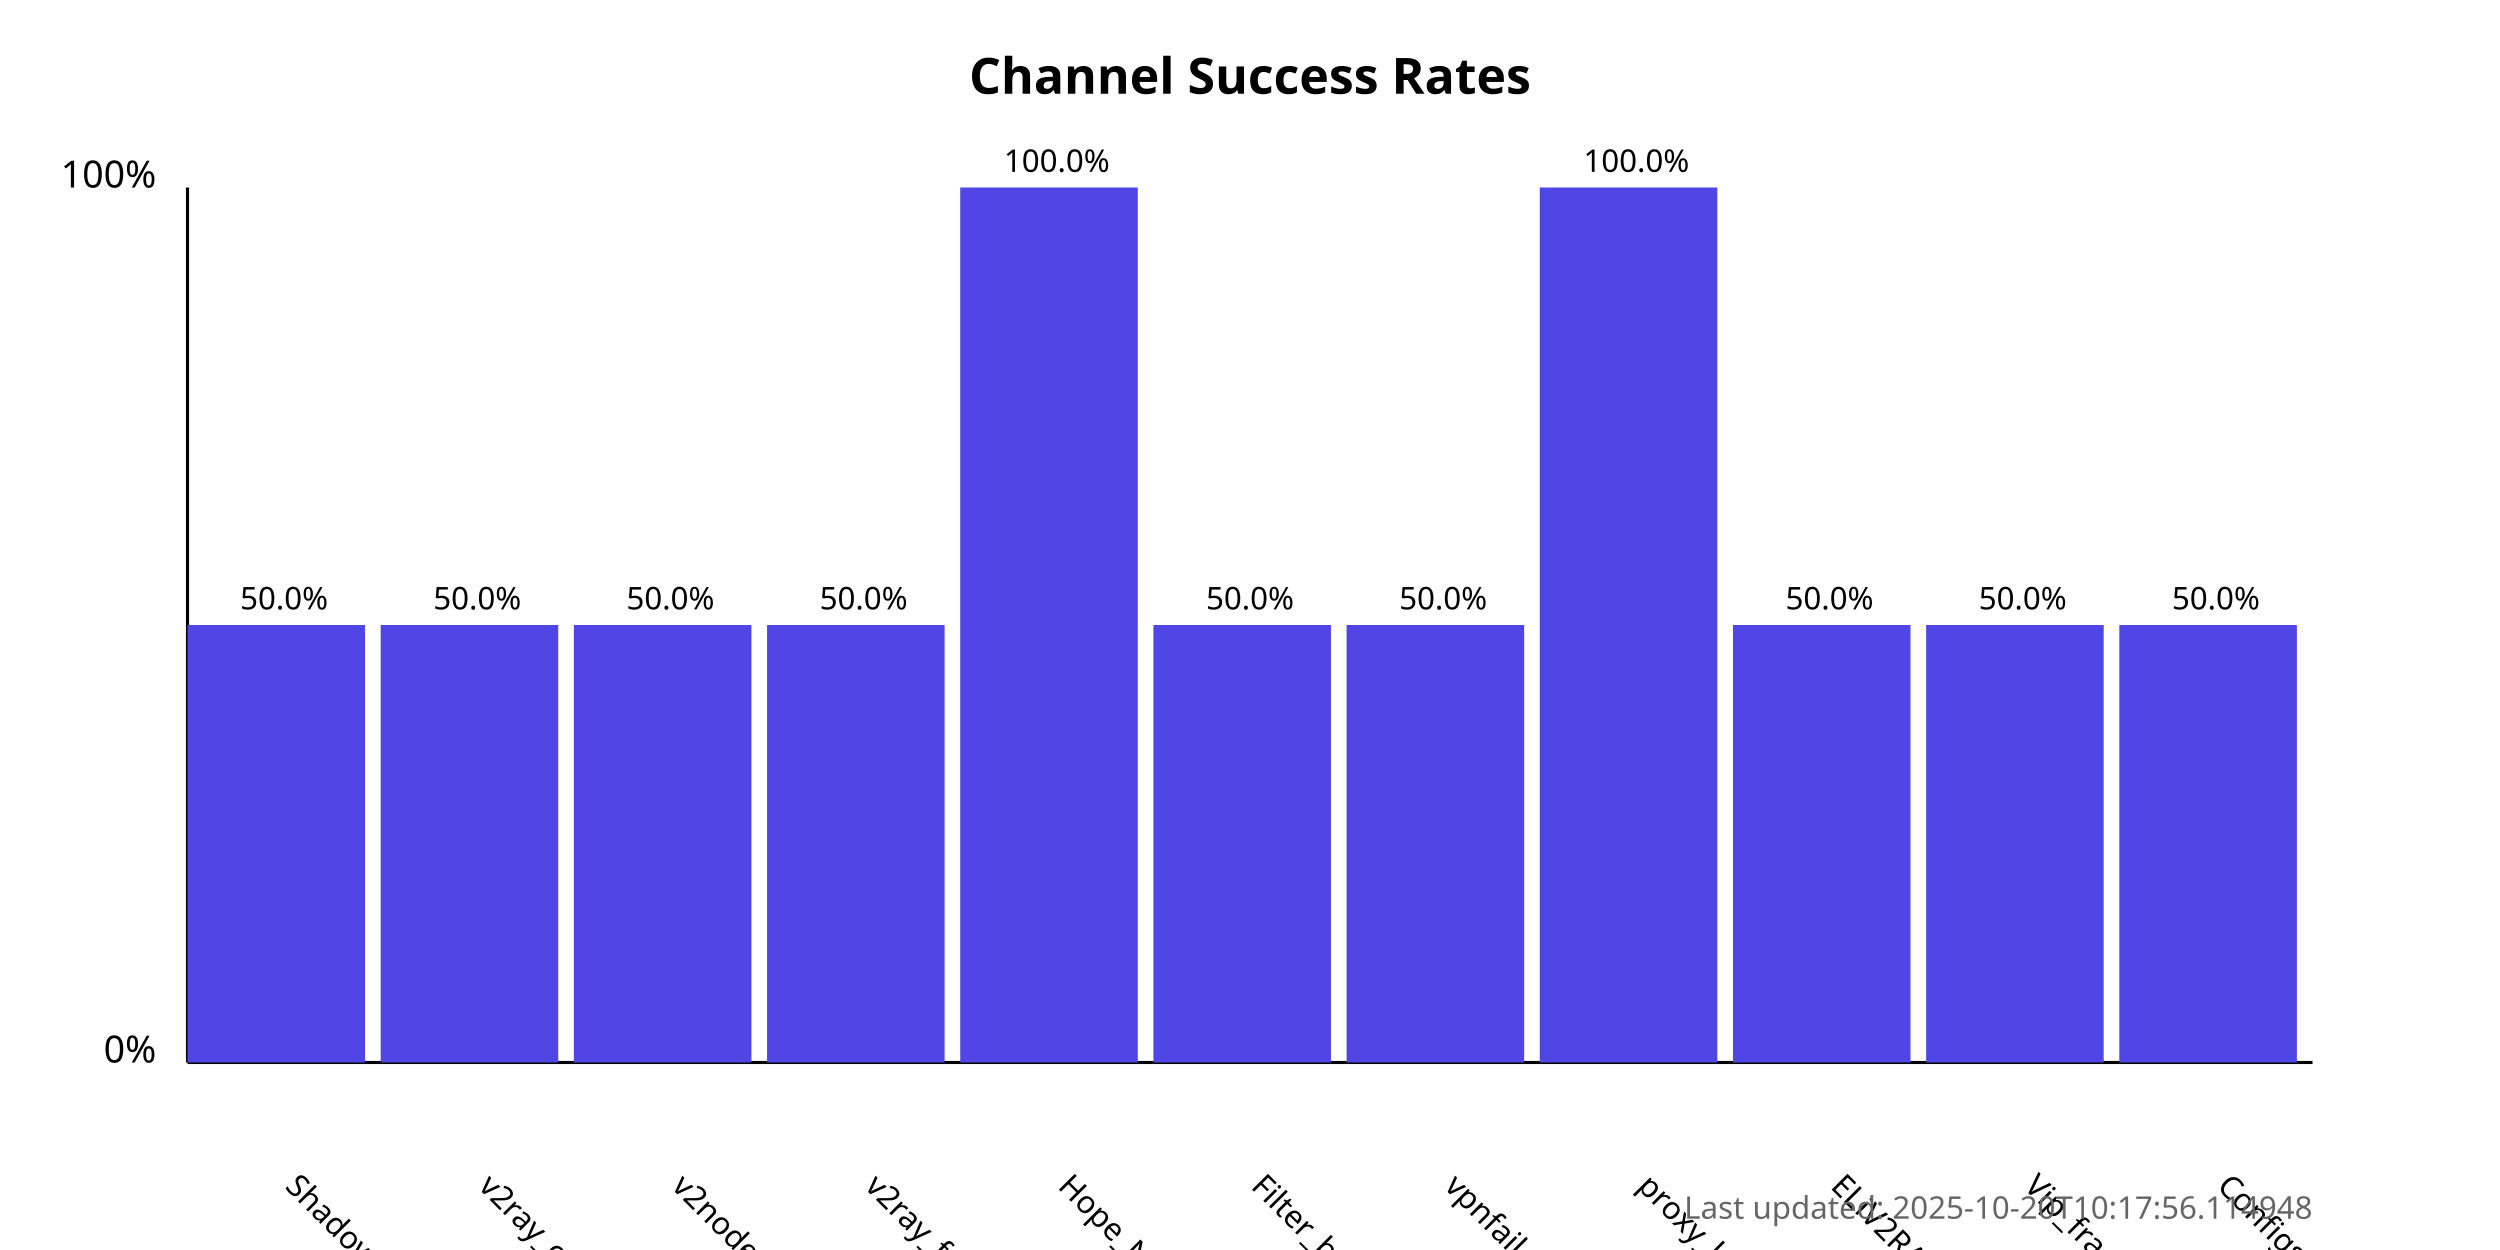
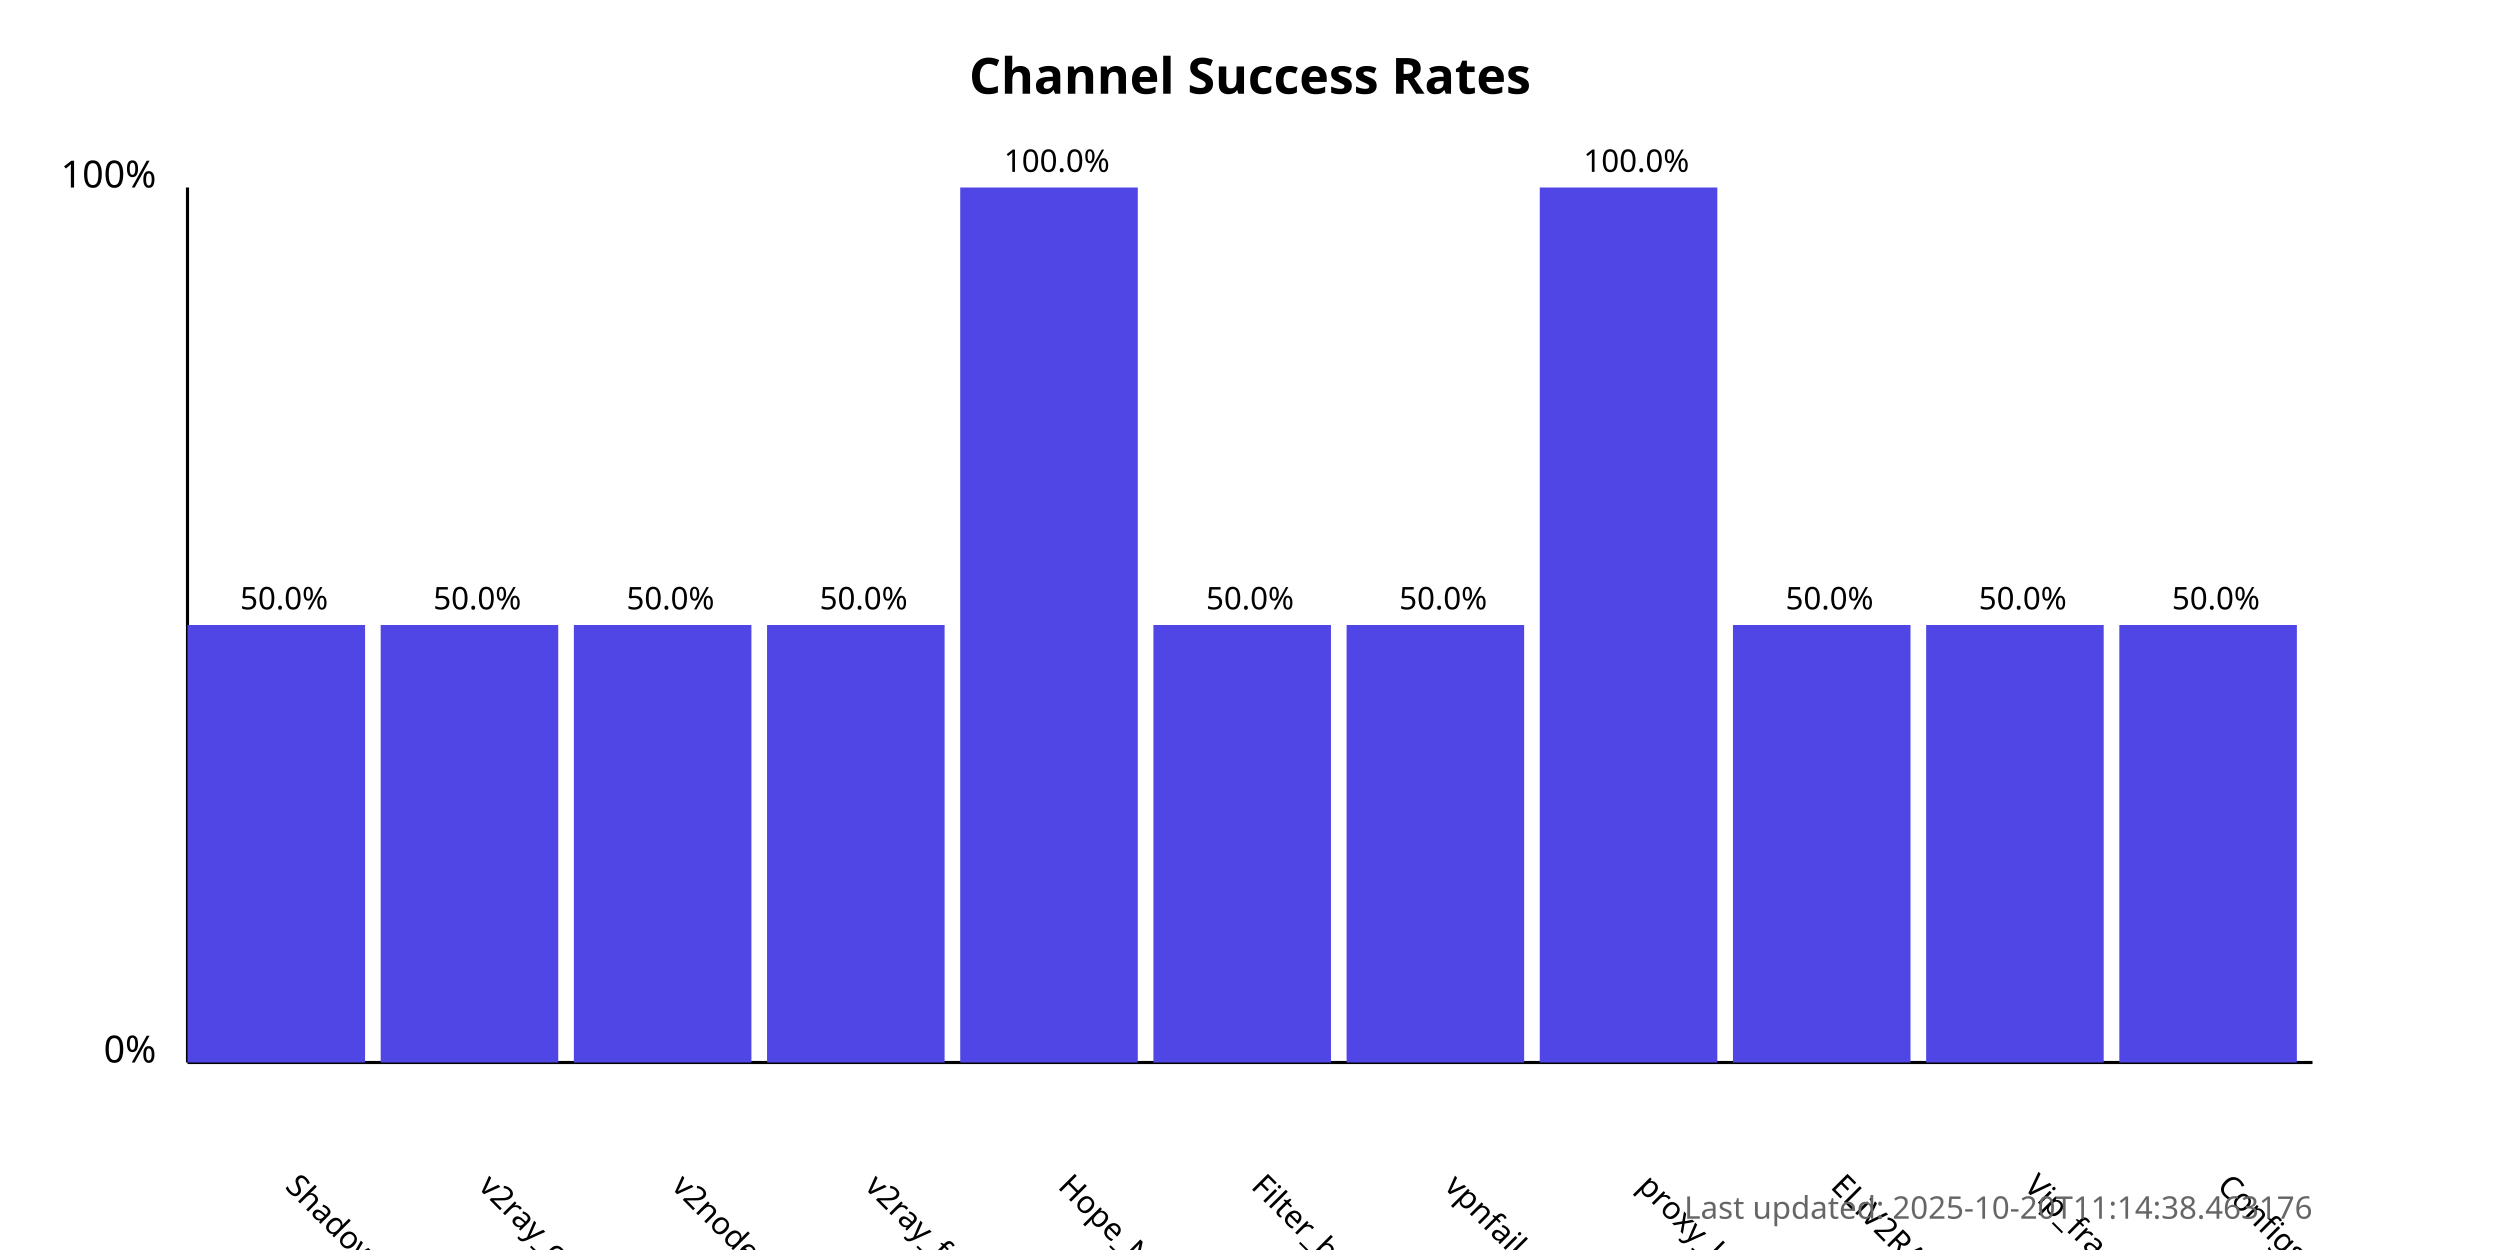
<svg xmlns="http://www.w3.org/2000/svg" width="800" height="400">
  <style>
            .chart-title { font: bold 16px sans-serif; }
            .axis-label { font: 12px sans-serif; }
            .tick-label { font: 10px sans-serif; }
            .bar { fill: #4f46e5; }
            .bar:hover { fill: #6366f1; }
            .timestamp { font: 10px sans-serif; fill: #666; }
        </style>
  <text x="400.0" y="30" text-anchor="middle" class="chart-title">
            Channel Success Rates
        </text>
  <line x1="60" y1="340" x2="60" y2="60" stroke="black" stroke-width="1" />
  <line x1="60" y1="340" x2="740" y2="340" stroke="black" stroke-width="1" />
  <text x="50" y="340" text-anchor="end" class="axis-label">0%</text>
  <text x="50" y="60" text-anchor="end" class="axis-label">100%</text>
  <g>
    <rect x="60" y="200.0" width="56.818" height="140.0" class="bar" />
    <text x="90.909" y="380" transform="rotate(45, 90.90909, 380)" text-anchor="start" class="tick-label">
                ShadowProxy66
            </text>
    <text x="90.909" y="195.0" text-anchor="middle" class="tick-label">
                50.0%
            </text>
  </g>
  <g>
    <rect x="121.818" y="200.0" width="56.818" height="140.0" class="bar" />
    <text x="152.727" y="380" transform="rotate(45, 152.7273, 380)" text-anchor="start" class="tick-label">
                v2ray_configs_pool
            </text>
    <text x="152.727" y="195.0" text-anchor="middle" class="tick-label">
                50.0%
            </text>
  </g>
  <g>
    <rect x="183.636" y="200.0" width="56.818" height="140.0" class="bar" />
    <text x="214.545" y="380" transform="rotate(45, 214.5455, 380)" text-anchor="start" class="tick-label">
                v2nodes
            </text>
    <text x="214.545" y="195.0" text-anchor="middle" class="tick-label">
                50.0%
            </text>
  </g>
  <g>
    <rect x="245.455" y="200.0" width="56.818" height="140.0" class="bar" />
    <text x="276.364" y="380" transform="rotate(45, 276.3636, 380)" text-anchor="start" class="tick-label">
                v2ray_free_conf
            </text>
    <text x="276.364" y="195.0" text-anchor="middle" class="tick-label">
                50.0%
            </text>
  </g>
  <g>
    <rect x="307.273" y="60.0" width="56.818" height="280.0" class="bar" />
    <text x="338.182" y="380" transform="rotate(45, 338.1818, 380)" text-anchor="start" class="tick-label">
                Hope_Net
            </text>
    <text x="338.182" y="55.0" text-anchor="middle" class="tick-label">
                100.0%
            </text>
  </g>
  <g>
    <rect x="369.091" y="200.0" width="56.818" height="140.0" class="bar" />
    <text x="400.0" y="380" transform="rotate(45, 400.0, 380)" text-anchor="start" class="tick-label">
                Filter_breaker
            </text>
    <text x="400.0" y="195.0" text-anchor="middle" class="tick-label">
                50.0%
            </text>
  </g>
  <g>
    <rect x="430.909" y="200.0" width="56.818" height="140.0" class="bar" />
    <text x="461.818" y="380" transform="rotate(45, 461.8182, 380)" text-anchor="start" class="tick-label">
                vpnfail_vless
            </text>
    <text x="461.818" y="195.0" text-anchor="middle" class="tick-label">
                50.0%
            </text>
  </g>
  <g>
    <rect x="492.727" y="60.0" width="56.818" height="280.0" class="bar" />
    <text x="523.636" y="380" transform="rotate(45, 523.6364, 380)" text-anchor="start" class="tick-label">
                proxy_kafee
            </text>
    <text x="523.636" y="55.0" text-anchor="middle" class="tick-label">
                100.0%
            </text>
  </g>
  <g>
    <rect x="554.545" y="200.0" width="56.818" height="140.0" class="bar" />
    <text x="585.455" y="380" transform="rotate(45, 585.4545, 380)" text-anchor="start" class="tick-label">
                ELiV2RAY
            </text>
    <text x="585.455" y="195.0" text-anchor="middle" class="tick-label">
                50.0%
            </text>
  </g>
  <g>
    <rect x="616.364" y="200.0" width="56.818" height="140.0" class="bar" />
    <text x="647.273" y="380" transform="rotate(45, 647.2727, 380)" text-anchor="start" class="tick-label">
                Vip_fragment_v2ray
            </text>
    <text x="647.273" y="195.0" text-anchor="middle" class="tick-label">
                50.0%
            </text>
  </g>
  <g>
    <rect x="678.182" y="200.0" width="56.818" height="140.0" class="bar" />
    <text x="709.091" y="380" transform="rotate(45, 709.0909, 380)" text-anchor="start" class="tick-label">
                ConfigsHubPlus
            </text>
    <text x="709.091" y="195.0" text-anchor="middle" class="tick-label">
                50.0%
            </text>
  </g>
  <text x="740" y="390" text-anchor="end" class="timestamp">
-             Last updated: 2025-10-20T10:17:56.114948
+             Last updated: 2025-10-20T11:14:38.463176
        </text>
</svg>
